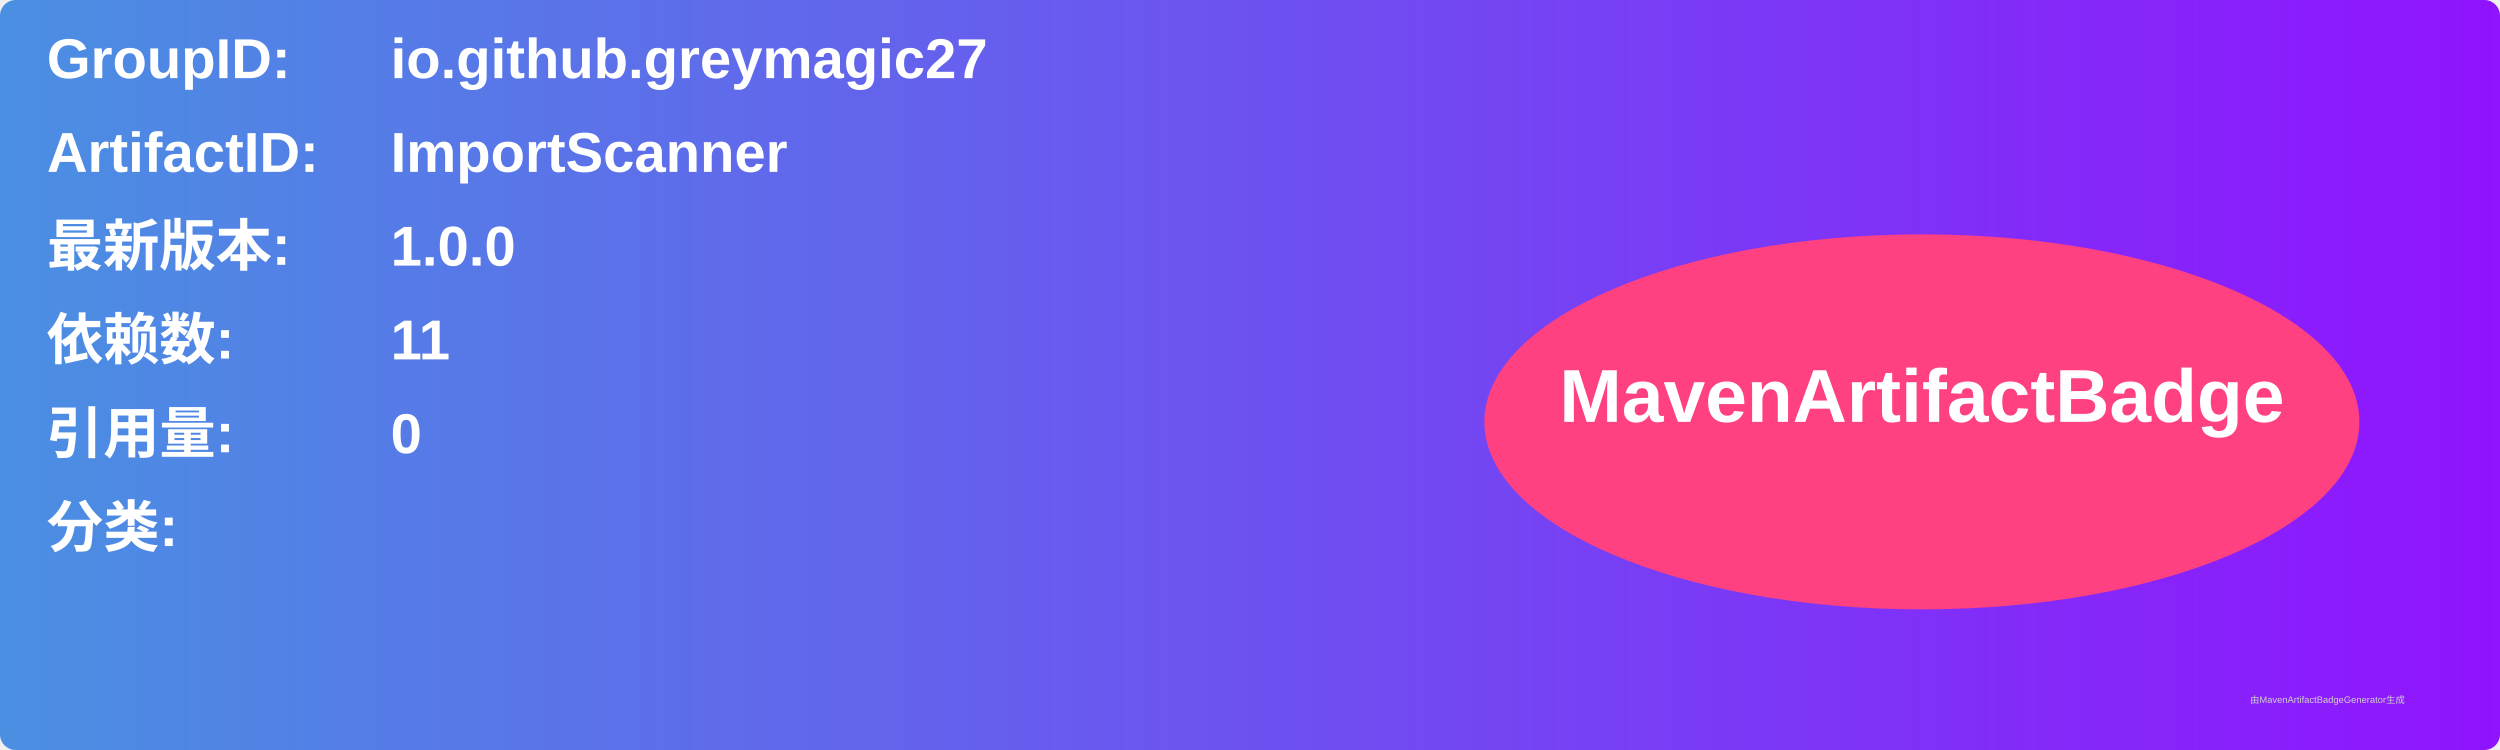
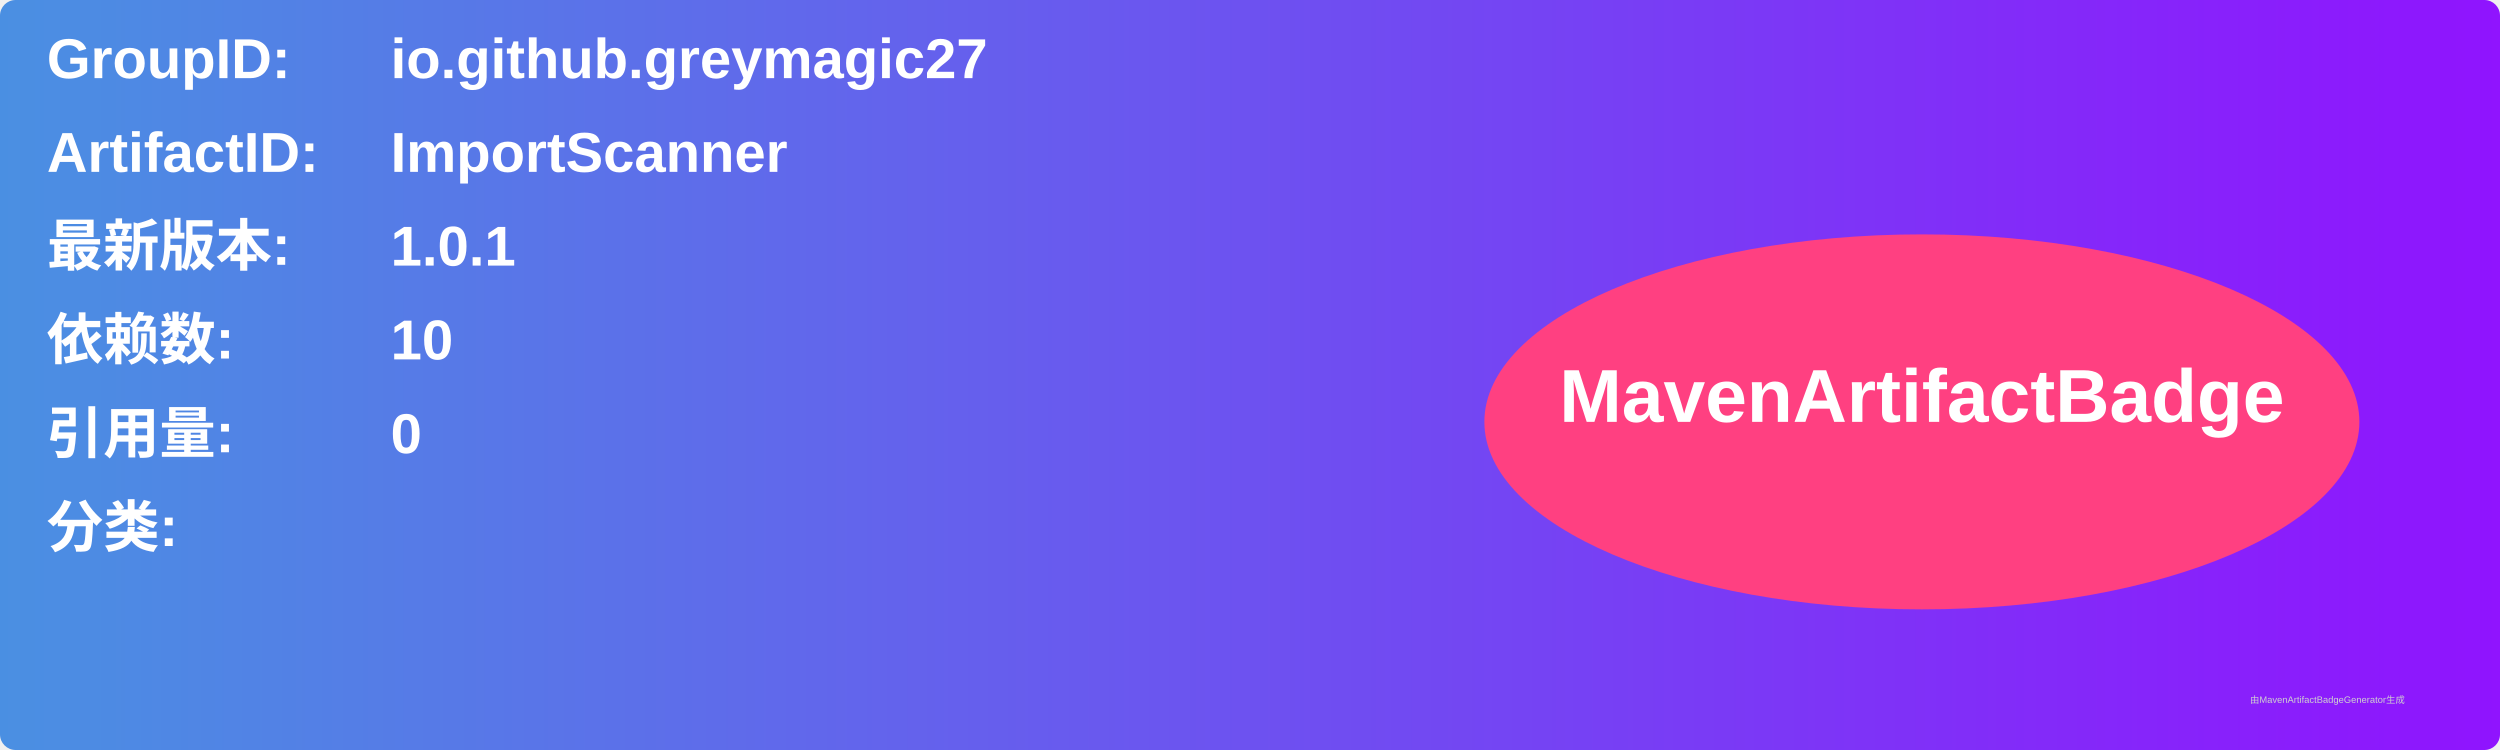
<svg xmlns="http://www.w3.org/2000/svg" width="800" height="240" viewBox="0 0 800 240">
  <linearGradient id="grad" x1="0%" y1="0%" x2="100%" y2="0%">
    <stop offset="0%" stop-color="#4a90e2" />
    <stop offset="100%" stop-color="#9013fe" />
  </linearGradient>
  <rect width="100%" height="100%" rx="5" ry="5" fill="url(#grad)" />
  <g transform="translate(15, 15)">
    <text x="0" y="10" font-family="Arial" font-size="18" fill="white" font-weight="bold" width="260">GroupID:</text>
    <text x="110" y="10" font-family="Arial" font-size="18" fill="white" font-weight="bold" width="460">io.github.greymagic27</text>
    <text x="0" y="40" font-family="Arial" font-size="18" fill="white" font-weight="bold" width="260">ArtifactID:</text>
    <text x="110" y="40" font-family="Arial" font-size="18" fill="white" font-weight="bold" width="460">ImportScanner</text>
    <text x="0" y="70" font-family="Arial" font-size="18" fill="white" font-weight="bold">最新版本:</text>
    <text x="110" y="70" font-family="Arial" font-size="18" fill="white" font-weight="bold">
-       <tspan font-weight="bold">1.0.0</tspan>
+       <tspan font-weight="bold">1.0.1</tspan>
    </text>
    <text x="0" y="100" font-family="Arial" font-size="18" fill="white" font-weight="bold">依赖数: </text>
    <text x="110" y="100" font-family="Arial" font-size="18" fill="white">
-       <tspan font-weight="bold">11</tspan>
+       <tspan font-weight="bold">10</tspan>
    </text>
    <text x="0" y="130" font-family="Arial" font-size="18" fill="white" font-weight="bold">引用量: </text>
    <text x="110" y="130" font-family="Arial" font-size="18" fill="white">
      <tspan font-weight="bold">0</tspan>
    </text>
    <text x="0" y="160" font-family="Arial" font-size="18" fill="white" font-weight="bold">分类:</text>
    <text x="10" y="190" font-family="Arial" font-size="10" fill="white">
      <tspan font-weight="bold" />
    </text>
    <ellipse cx="600" cy="120" rx="140" ry="60" fill="#ff4081" />
    <text x="600" y="120" text-anchor="middle" font-family="Arial" font-size="24" fill="white" font-weight="bold">MavenArtifactBadge</text>
  </g>
  <text x="720" y="225" font-family="Arial" font-size="3" fill="#d0d0d0">由MavenArtifactBadgeGenerator生成</text>
</svg>
